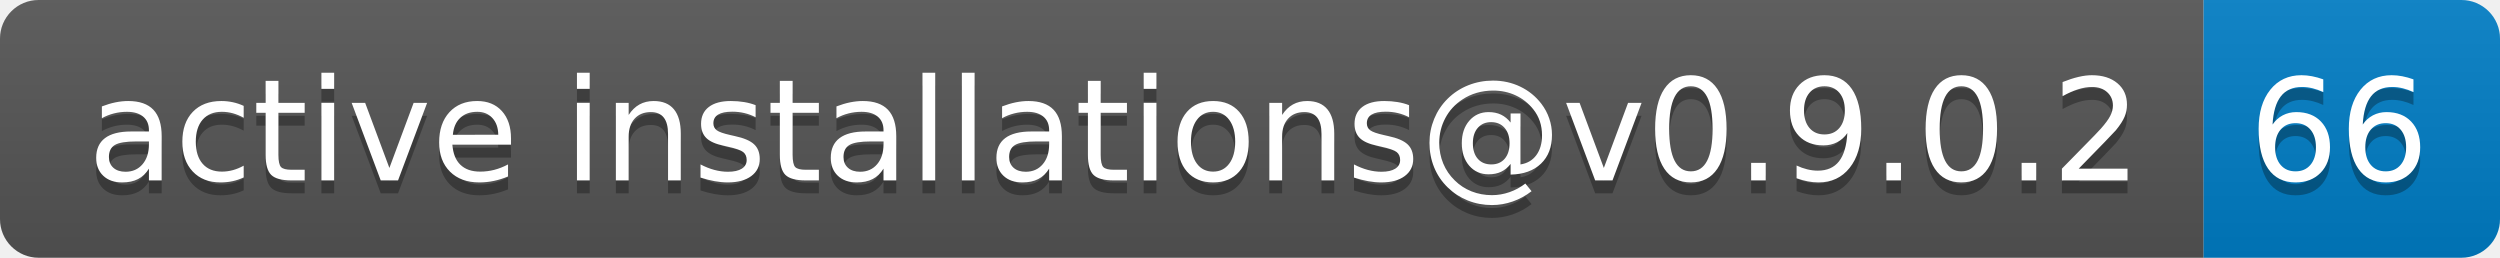
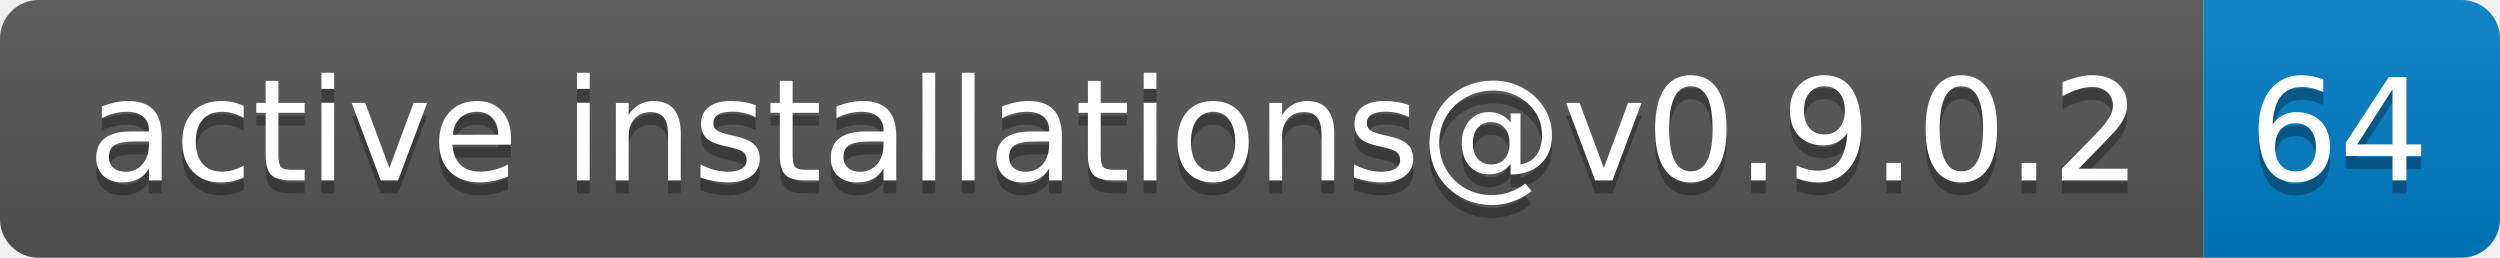
- <svg xmlns="http://www.w3.org/2000/svg" width="194" height="20" role="img" aria-label="active installations@v0.9.0.2: 66">
+ <svg xmlns="http://www.w3.org/2000/svg" width="194" height="20" role="img" aria-label="active installations@v0.9.0.2: 64">
  <linearGradient id="s" x2="0" y2="100%">
    <stop offset="0" stop-color="#bbb" stop-opacity=".1" />
    <stop offset="1" stop-opacity=".1" />
  </linearGradient>
  <clipPath id="r">
    <rect width="194" height="20" rx="3" fill="#fff" />
  </clipPath>
  <g clip-path="url(#r)">
    <rect width="171" height="20" fill="#555" />
    <rect x="171" width="23" height="20" fill="#007ec6" />
    <rect width="194" height="20" fill="url(#s)" />
  </g>
  <g fill="#fff" text-anchor="middle" font-family="Verdana,Geneva,DejaVu Sans,sans-serif" text-rendering="geometricPrecision" font-size="110">
    <text aria-hidden="true" x="865" y="150" fill="#010101" fill-opacity=".3" transform="scale(.1)" textLength="1610">active installations@v0.9.0.2</text>
    <text x="865" y="140" transform="scale(.1)" fill="#fff" textLength="1610">active installations@v0.9.0.2</text>
-     <text aria-hidden="true" x="1815" y="150" fill="#010101" fill-opacity=".3" transform="scale(.1)" textLength="130">66</text>
-     <text x="1815" y="140" transform="scale(.1)" fill="#fff" textLength="130">66</text>
+     <text aria-hidden="true" x="1815" y="150" fill="#010101" fill-opacity=".3" transform="scale(.1)" textLength="130">64</text>
+     <text x="1815" y="140" transform="scale(.1)" fill="#fff" textLength="130">64</text>
  </g>
</svg>
